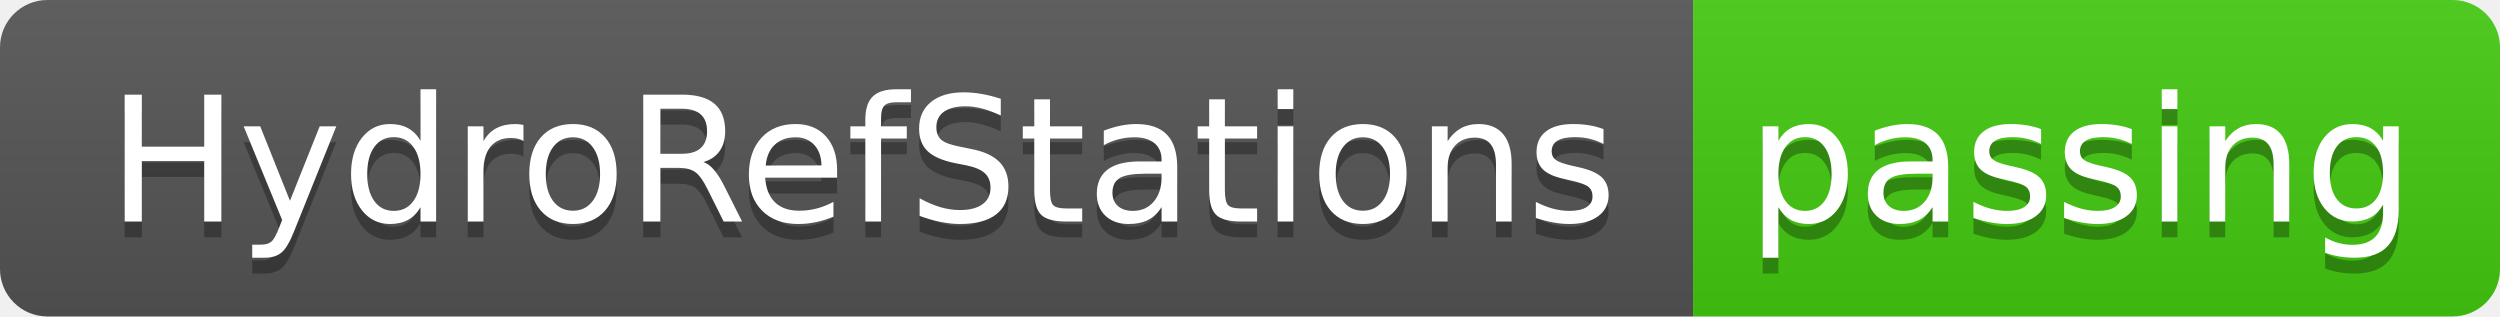
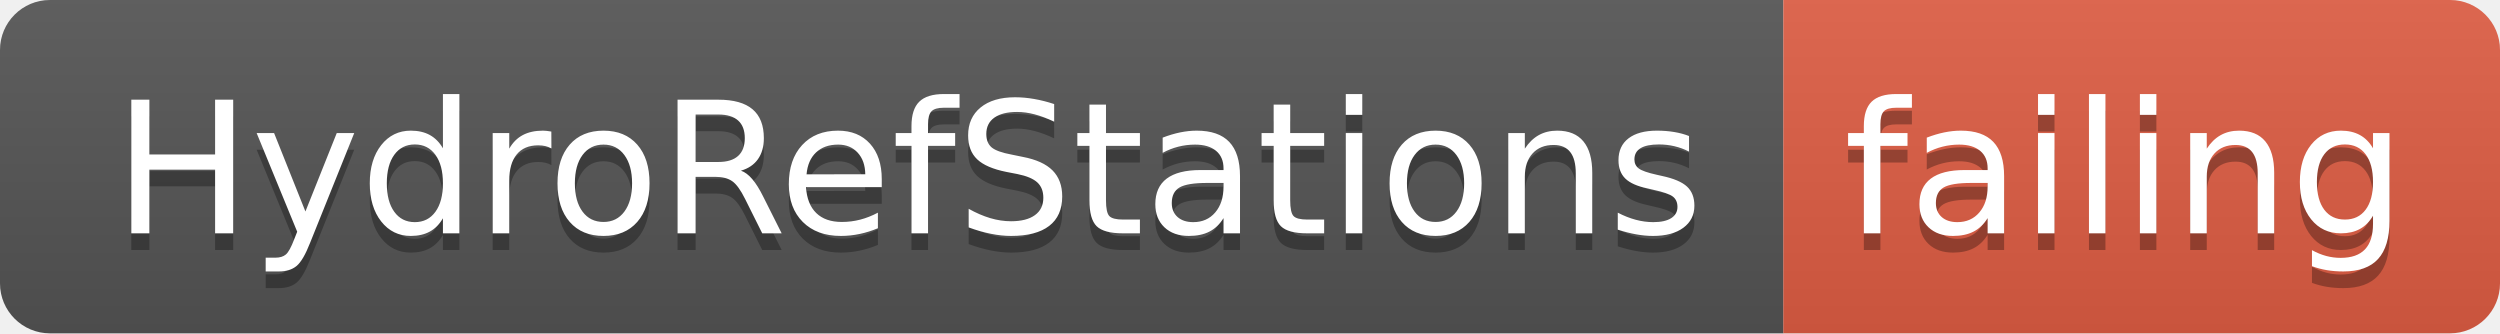
- <svg xmlns="http://www.w3.org/2000/svg" width="158" height="20">
+ <svg xmlns="http://www.w3.org/2000/svg" width="150" height="20">
  <linearGradient id="smooth" x2="0" y2="100%">
    <stop offset="0" stop-color="#bbb" stop-opacity=".1" />
    <stop offset="1" stop-opacity=".1" />
  </linearGradient>
  <clipPath id="round">
-     <rect width="158" height="20" rx="3" fill="#fff" />
+     <rect width="150" height="20" rx="3" fill="#fff" />
  </clipPath>
  <g clip-path="url(#round)">
    <rect width="107" height="20" fill="#555" />
-     <rect x="107" width="51" height="20" fill="#4c1" />
-     <rect width="158" height="20" fill="url(#smooth)" />
+     <rect x="107" width="43" height="20" fill="#e05d44" />
+     <rect width="150" height="20" fill="url(#smooth)" />
  </g>
  <g fill="#fff" text-anchor="middle" font-family="DejaVu Sans,Verdana,Geneva,sans-serif" font-size="110">
    <text x="545" y="150" fill="#010101" fill-opacity=".3" transform="scale(0.1)" textLength="970" lengthAdjust="spacing">HydroRefStations</text>
    <text x="545" y="140" transform="scale(0.1)" textLength="970" lengthAdjust="spacing">HydroRefStations</text>
-     <text x="1315" y="150" fill="#010101" fill-opacity=".3" transform="scale(0.1)" textLength="410" lengthAdjust="spacing">passing</text>
-     <text x="1315" y="140" transform="scale(0.1)" textLength="410" lengthAdjust="spacing">passing</text>
+     <text x="1275" y="150" fill="#010101" fill-opacity=".3" transform="scale(0.1)" textLength="330" lengthAdjust="spacing">failing</text>
+     <text x="1275" y="140" transform="scale(0.1)" textLength="330" lengthAdjust="spacing">failing</text>
  </g>
</svg>
